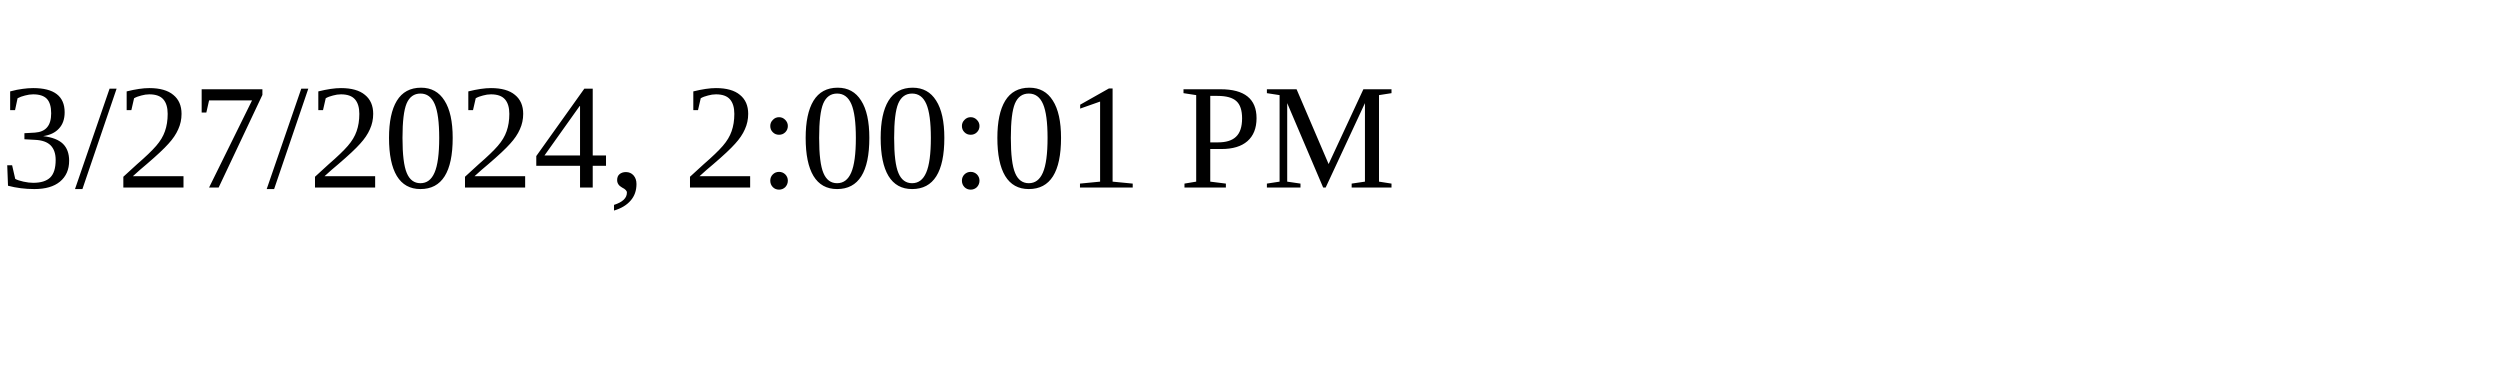
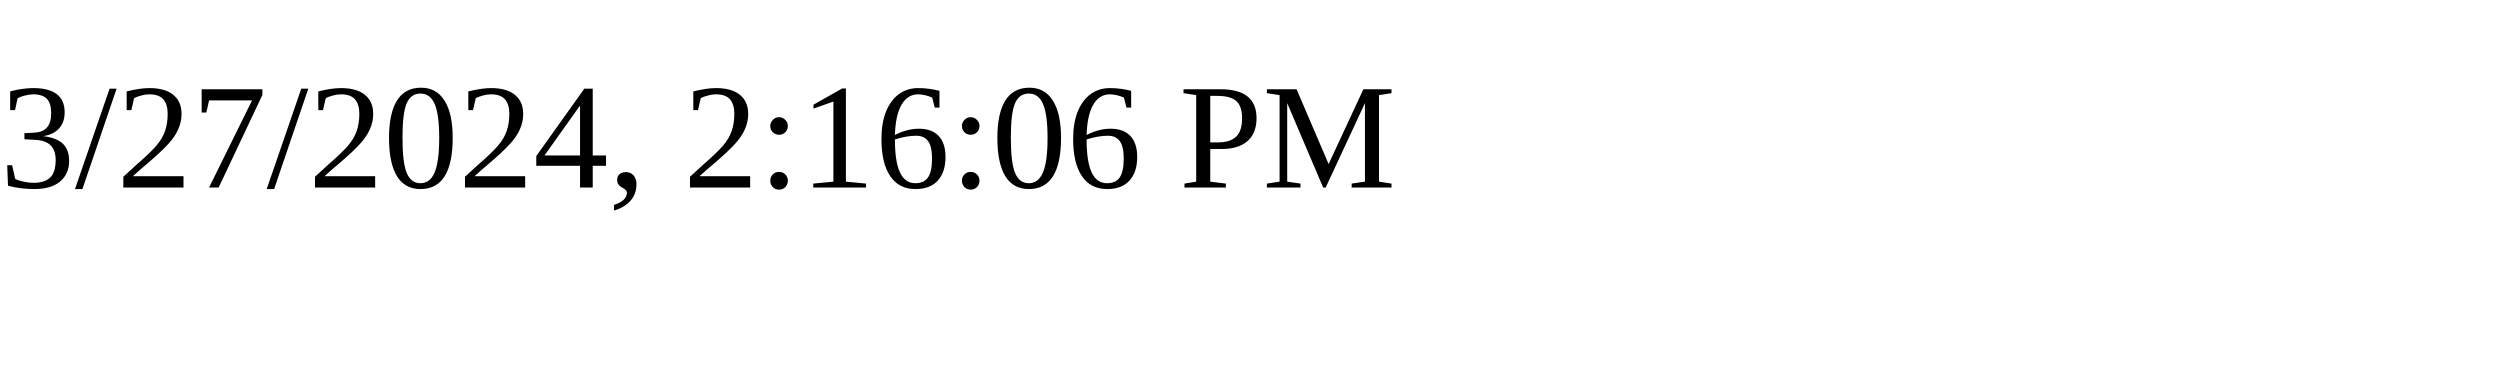
<svg xmlns="http://www.w3.org/2000/svg" height="30" width="200">
-   <text x="0" y="15">3/27/2024, 2:00:01 PM</text>
+   <text x="0" y="15">3/27/2024, 2:16:06 PM</text>
</svg>
